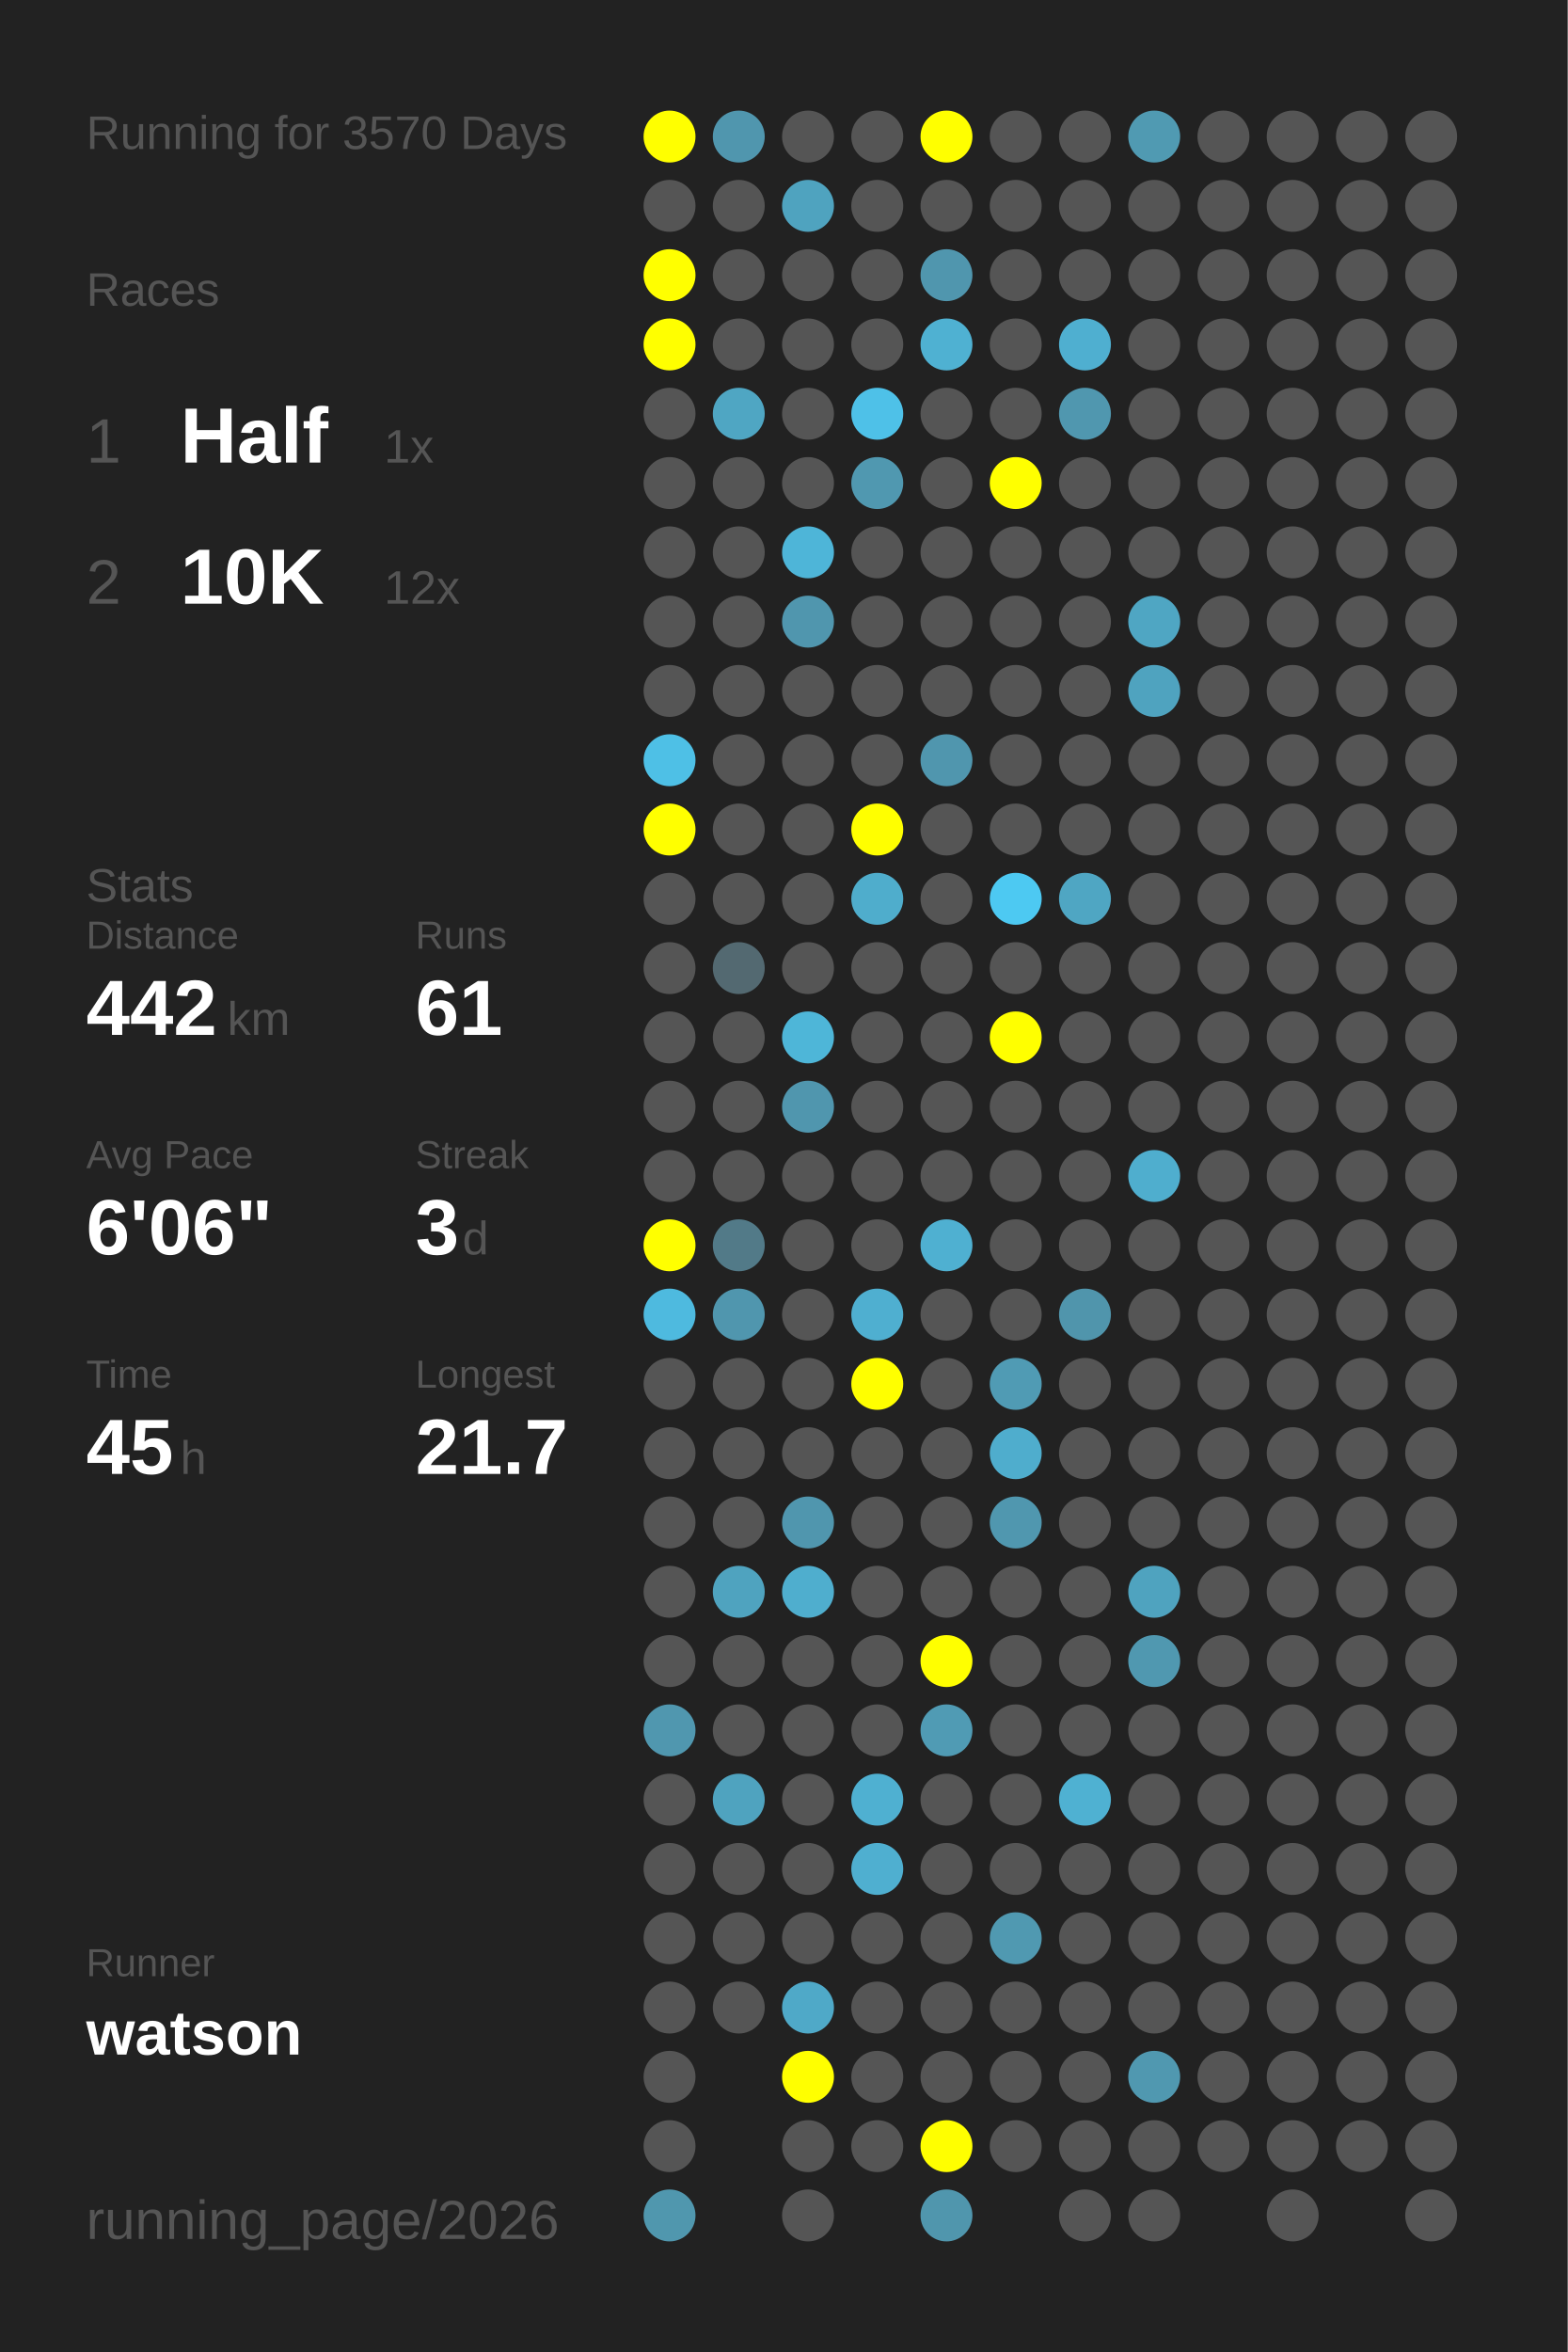
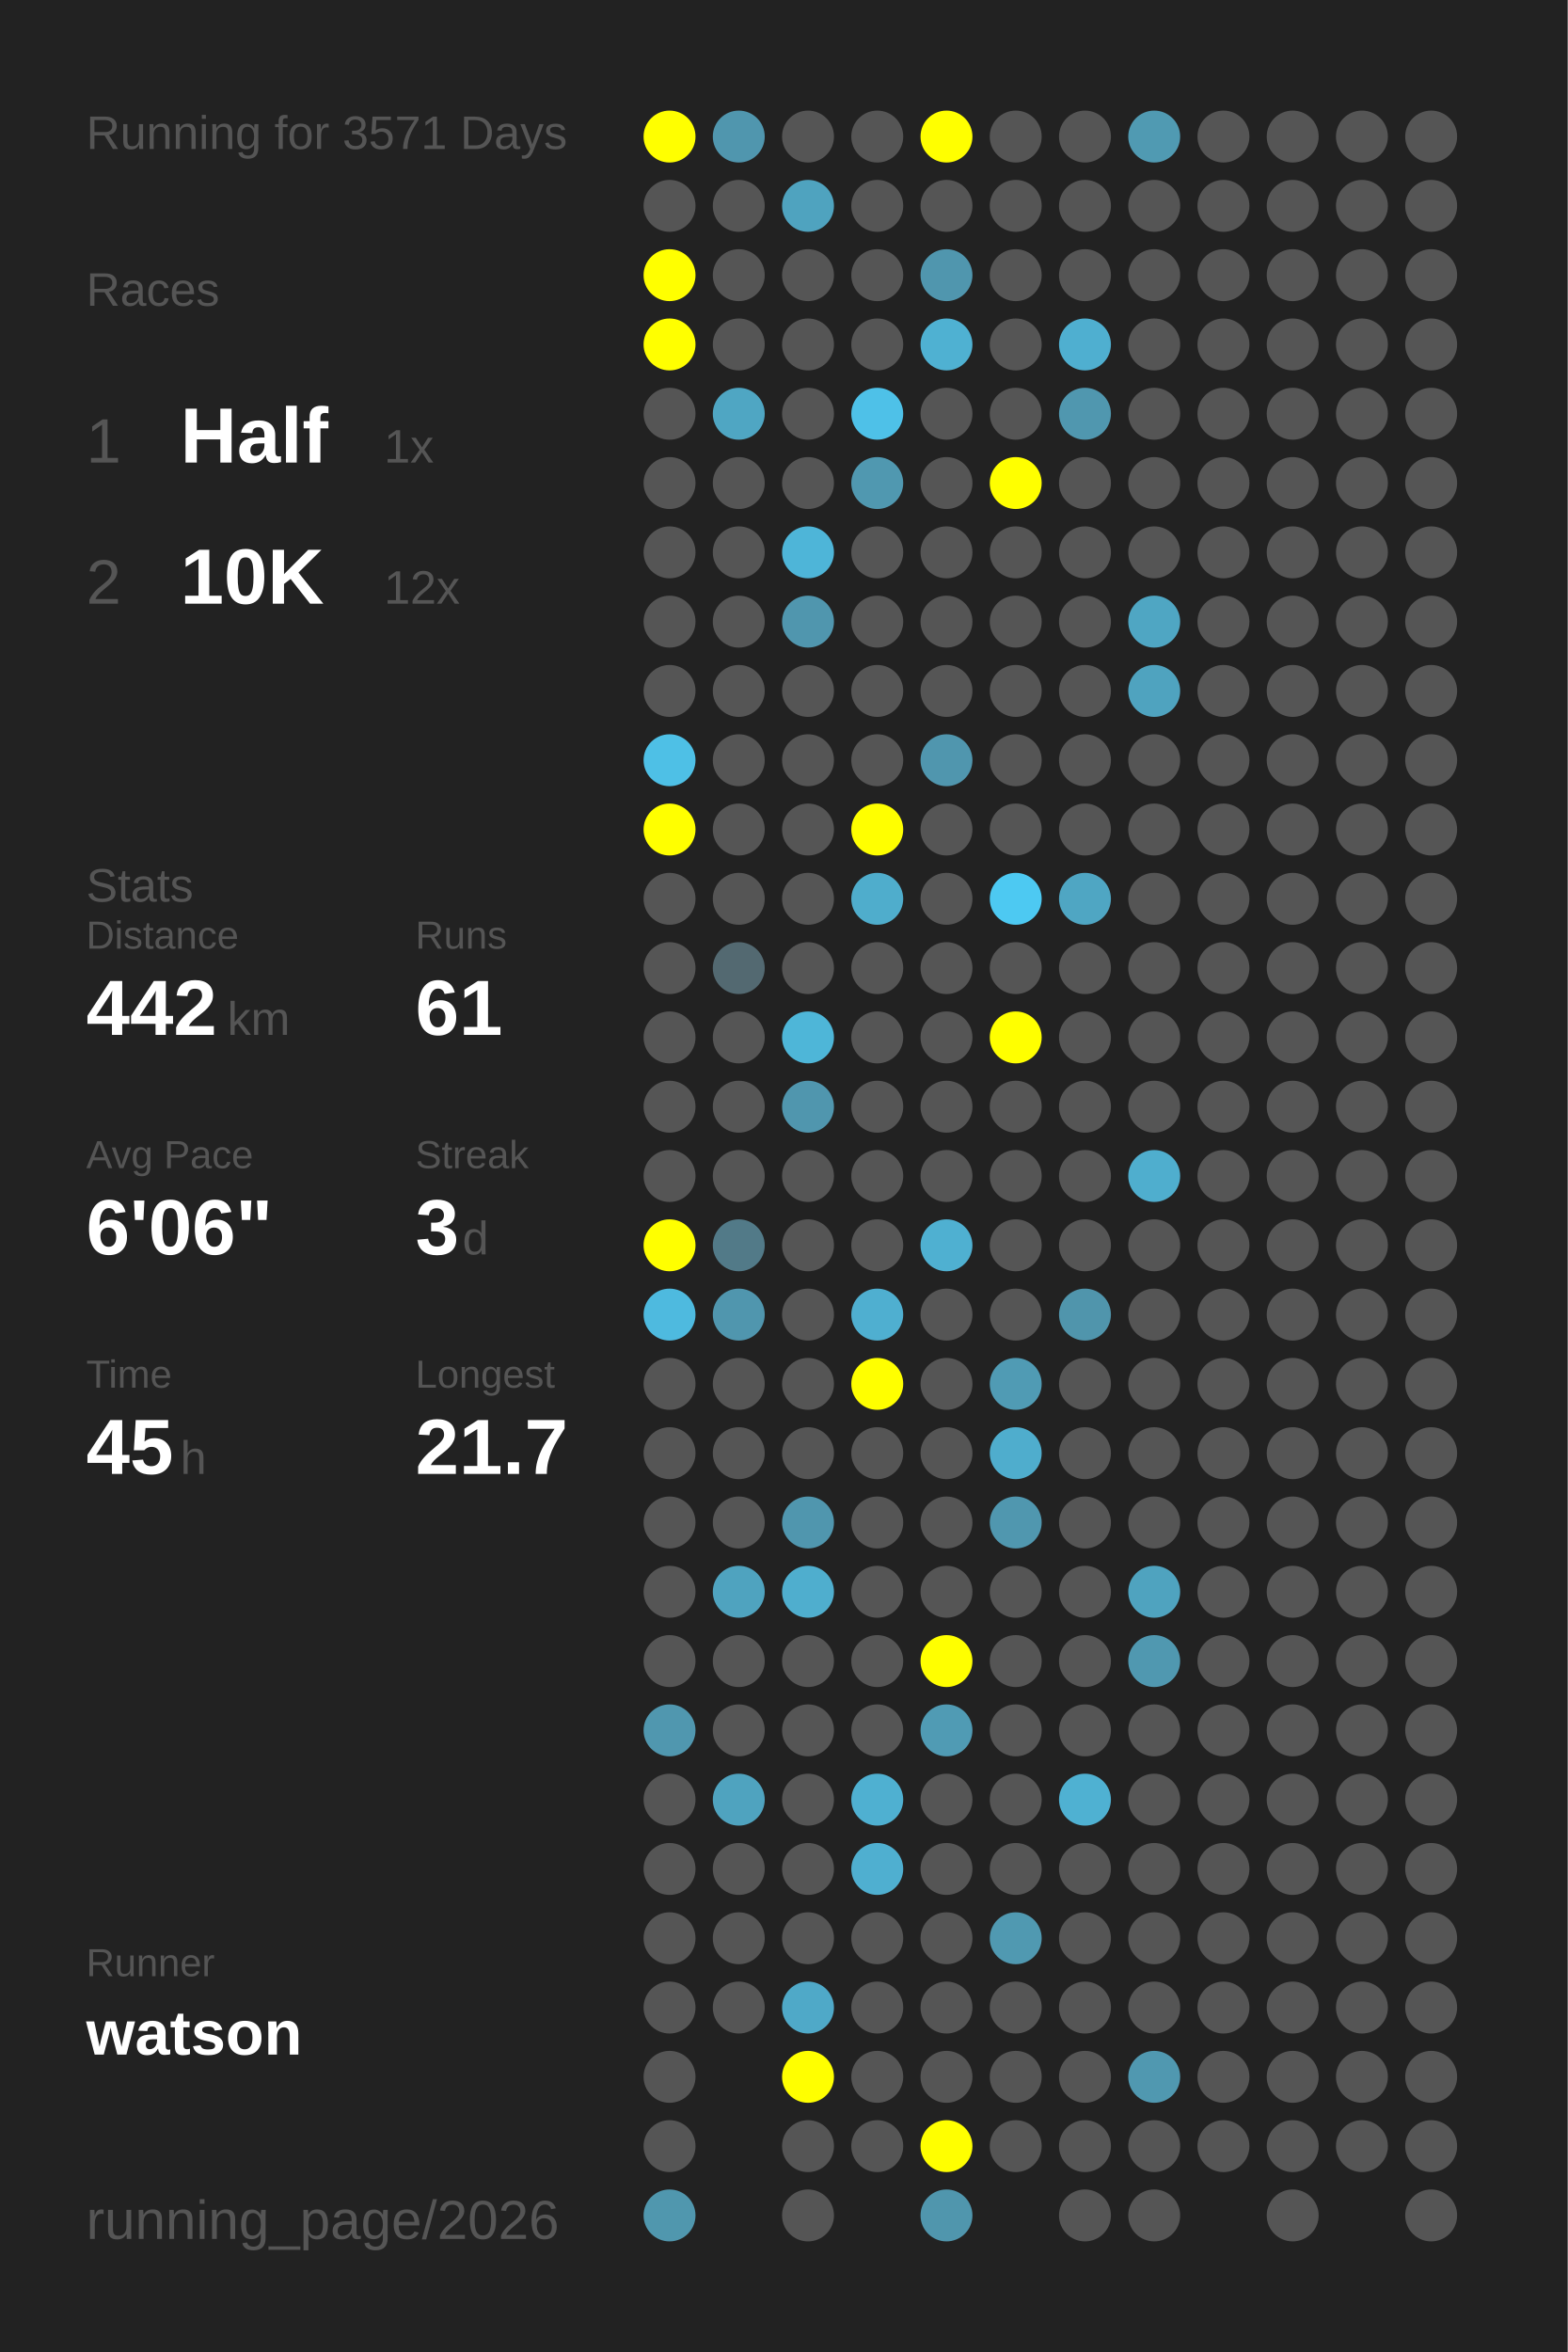
<svg xmlns="http://www.w3.org/2000/svg" baseProfile="full" height="300mm" version="1.1" viewBox="0,0,200,300" width="200mm">
  <defs />
  <rect fill="#222222" height="300" width="200" x="0" y="0" />
-   <text fill="#555555" style="font-size:6px; font-family:Arial;" x="11" y="19">Running for 3570 Days</text>
+   <text fill="#555555" style="font-size:6px; font-family:Arial;" x="11" y="19">Running for 3571 Days</text>
  <text fill="#555555" style="font-size:6px; font-family:Arial;" x="11" y="39">Races</text>
  <text fill="#555555" style="font-size:8px; font-family:Arial;" x="11" y="59">1</text>
  <text fill="#FFFFFF" style="font-size:10px; font-family:Arial; font-weight:bold;" x="23" y="59">Half</text>
  <text fill="#555555" style="font-size:6px; font-family:Arial;" x="49" y="59">1x</text>
  <text fill="#555555" style="font-size:8px; font-family:Arial;" x="11" y="77">2</text>
  <text fill="#FFFFFF" style="font-size:10px; font-family:Arial; font-weight:bold;" x="23" y="77">10K</text>
  <text fill="#555555" style="font-size:6px; font-family:Arial;" x="49" y="77">12x</text>
  <text fill="#555555" style="font-size:6px; font-family:Arial;" x="11" y="115">Stats</text>
  <text fill="#555555" style="font-size:5px; font-family:Arial;" x="11" y="121">Distance</text>
  <text fill="#FFFFFF" style="font-size:10px; font-family:Arial; font-weight:bold;" x="11" y="132">442</text>
  <text fill="#555555" style="font-size:6px; font-family:Arial;" x="29" y="132">km</text>
  <text fill="#555555" style="font-size:5px; font-family:Arial;" x="53" y="121">Runs</text>
  <text fill="#FFFFFF" style="font-size:10px; font-family:Arial; font-weight:bold;" x="53" y="132">61</text>
  <text fill="#555555" style="font-size:5px; font-family:Arial;" x="11" y="149">Avg Pace</text>
  <text fill="#FFFFFF" style="font-size:10px; font-family:Arial; font-weight:bold;" x="11" y="160">6'06"</text>
  <text fill="#555555" style="font-size:5px; font-family:Arial;" x="53" y="149">Streak</text>
  <text fill="#FFFFFF" style="font-size:10px; font-family:Arial; font-weight:bold;" x="53" y="160">3</text>
  <text fill="#555555" style="font-size:6px; font-family:Arial;" x="59" y="160">d</text>
  <text fill="#555555" style="font-size:5px; font-family:Arial;" x="11" y="177">Time</text>
  <text fill="#FFFFFF" style="font-size:10px; font-family:Arial; font-weight:bold;" x="11" y="188">45</text>
  <text fill="#555555" style="font-size:6px; font-family:Arial;" x="23" y="188">h</text>
  <text fill="#555555" style="font-size:5px; font-family:Arial;" x="53" y="177">Longest</text>
  <text fill="#FFFFFF" style="font-size:10px; font-family:Arial; font-weight:bold;" x="53" y="188">21.7</text>
  <text fill="#555555" style="font-size:5px; font-family:Arial;" x="11" y="252.065">Runner</text>
  <text fill="#FFFFFF" style="font-size:8px; font-family:Arial; font-weight:bold;" x="11" y="262.065">watson</text>
  <text fill="#555555" style="font-size:7px; font-family:Arial;" x="11" y="285.581">running_page/2026</text>
  <circle cx="85.417" cy="17.419" fill="#FFFF00" r="3.312" />
  <circle cx="85.417" cy="26.258" fill="#555555" r="3.312" />
  <circle cx="85.417" cy="35.097" fill="#FFFF00" r="3.312" />
  <circle cx="85.417" cy="43.935" fill="#FFFF00" r="3.312" />
  <circle cx="85.417" cy="52.774" fill="#555555" r="3.312" />
  <circle cx="85.417" cy="61.613" fill="#555555" r="3.312" />
  <circle cx="85.417" cy="70.452" fill="#555555" r="3.312" />
  <circle cx="85.417" cy="79.29" fill="#555555" r="3.312" />
  <circle cx="85.417" cy="88.129" fill="#555555" r="3.312" />
  <circle cx="85.417" cy="96.968" fill="#4ec0e6" r="3.312" />
  <circle cx="85.417" cy="105.806" fill="#FFFF00" r="3.312" />
  <circle cx="85.417" cy="114.645" fill="#555555" r="3.312" />
  <circle cx="85.417" cy="123.484" fill="#555555" r="3.312" />
  <circle cx="85.417" cy="132.323" fill="#555555" r="3.312" />
  <circle cx="85.417" cy="141.161" fill="#555555" r="3.312" />
  <circle cx="85.417" cy="150" fill="#555555" r="3.312" />
  <circle cx="85.417" cy="158.839" fill="#FFFF00" r="3.312" />
  <circle cx="85.417" cy="167.677" fill="#4ebadf" r="3.312" />
  <circle cx="85.417" cy="176.516" fill="#555555" r="3.312" />
  <circle cx="85.417" cy="185.355" fill="#555555" r="3.312" />
  <circle cx="85.417" cy="194.194" fill="#555555" r="3.312" />
  <circle cx="85.417" cy="203.032" fill="#555555" r="3.312" />
  <circle cx="85.417" cy="211.871" fill="#555555" r="3.312" />
  <circle cx="85.417" cy="220.71" fill="#5097af" r="3.312" />
  <circle cx="85.417" cy="229.548" fill="#555555" r="3.312" />
  <circle cx="85.417" cy="238.387" fill="#555555" r="3.312" />
  <circle cx="85.417" cy="247.226" fill="#555555" r="3.312" />
  <circle cx="85.417" cy="256.065" fill="#555555" r="3.312" />
  <circle cx="85.417" cy="264.903" fill="#555555" r="3.312" />
  <circle cx="85.417" cy="273.742" fill="#555555" r="3.312" />
  <circle cx="85.417" cy="282.581" fill="#5097ae" r="3.312" />
  <circle cx="94.25" cy="17.419" fill="#5096ae" r="3.312" />
  <circle cx="94.25" cy="26.258" fill="#555555" r="3.312" />
  <circle cx="94.25" cy="35.097" fill="#555555" r="3.312" />
  <circle cx="94.25" cy="43.935" fill="#555555" r="3.312" />
  <circle cx="94.25" cy="52.774" fill="#4fa6c3" r="3.312" />
  <circle cx="94.25" cy="61.613" fill="#555555" r="3.312" />
  <circle cx="94.25" cy="70.452" fill="#555555" r="3.312" />
  <circle cx="94.25" cy="79.29" fill="#555555" r="3.312" />
  <circle cx="94.25" cy="88.129" fill="#555555" r="3.312" />
  <circle cx="94.25" cy="96.968" fill="#555555" r="3.312" />
  <circle cx="94.25" cy="105.806" fill="#555555" r="3.312" />
  <circle cx="94.25" cy="114.645" fill="#555555" r="3.312" />
  <circle cx="94.25" cy="123.484" fill="#536971" r="3.312" />
  <circle cx="94.25" cy="132.323" fill="#555555" r="3.312" />
  <circle cx="94.25" cy="141.161" fill="#555555" r="3.312" />
  <circle cx="94.25" cy="150" fill="#555555" r="3.312" />
  <circle cx="94.25" cy="158.839" fill="#527a88" r="3.312" />
  <circle cx="94.25" cy="167.677" fill="#5096ae" r="3.312" />
  <circle cx="94.25" cy="176.516" fill="#555555" r="3.312" />
  <circle cx="94.25" cy="185.355" fill="#555555" r="3.312" />
  <circle cx="94.25" cy="194.194" fill="#555555" r="3.312" />
  <circle cx="94.25" cy="203.032" fill="#4fa3bf" r="3.312" />
  <circle cx="94.25" cy="211.871" fill="#555555" r="3.312" />
  <circle cx="94.25" cy="220.71" fill="#555555" r="3.312" />
  <circle cx="94.25" cy="229.548" fill="#4fa3bf" r="3.312" />
  <circle cx="94.25" cy="238.387" fill="#555555" r="3.312" />
  <circle cx="94.25" cy="247.226" fill="#555555" r="3.312" />
  <circle cx="94.25" cy="256.065" fill="#555555" r="3.312" />
  <circle cx="103.083" cy="17.419" fill="#555555" r="3.312" />
  <circle cx="103.083" cy="26.258" fill="#4fa3bf" r="3.312" />
  <circle cx="103.083" cy="35.097" fill="#555555" r="3.312" />
  <circle cx="103.083" cy="43.935" fill="#555555" r="3.312" />
  <circle cx="103.083" cy="52.774" fill="#555555" r="3.312" />
  <circle cx="103.083" cy="61.613" fill="#555555" r="3.312" />
  <circle cx="103.083" cy="70.452" fill="#4eb5d8" r="3.312" />
  <circle cx="103.083" cy="79.29" fill="#5096ae" r="3.312" />
  <circle cx="103.083" cy="88.129" fill="#555555" r="3.312" />
  <circle cx="103.083" cy="96.968" fill="#555555" r="3.312" />
  <circle cx="103.083" cy="105.806" fill="#555555" r="3.312" />
  <circle cx="103.083" cy="114.645" fill="#555555" r="3.312" />
  <circle cx="103.083" cy="123.484" fill="#555555" r="3.312" />
  <circle cx="103.083" cy="132.323" fill="#4eb6d8" r="3.312" />
  <circle cx="103.083" cy="141.161" fill="#5096ae" r="3.312" />
  <circle cx="103.083" cy="150" fill="#555555" r="3.312" />
  <circle cx="103.083" cy="158.839" fill="#555555" r="3.312" />
  <circle cx="103.083" cy="167.677" fill="#555555" r="3.312" />
  <circle cx="103.083" cy="176.516" fill="#555555" r="3.312" />
  <circle cx="103.083" cy="185.355" fill="#555555" r="3.312" />
  <circle cx="103.083" cy="194.194" fill="#5096ae" r="3.312" />
  <circle cx="103.083" cy="203.032" fill="#4faece" r="3.312" />
  <circle cx="103.083" cy="211.871" fill="#555555" r="3.312" />
  <circle cx="103.083" cy="220.71" fill="#555555" r="3.312" />
  <circle cx="103.083" cy="229.548" fill="#555555" r="3.312" />
  <circle cx="103.083" cy="238.387" fill="#555555" r="3.312" />
  <circle cx="103.083" cy="247.226" fill="#555555" r="3.312" />
  <circle cx="103.083" cy="256.065" fill="#4fa9c8" r="3.312" />
  <circle cx="103.083" cy="264.903" fill="#FFFF00" r="3.312" />
  <circle cx="103.083" cy="273.742" fill="#555555" r="3.312" />
  <circle cx="103.083" cy="282.581" fill="#555555" r="3.312" />
  <circle cx="111.917" cy="17.419" fill="#555555" r="3.312" />
  <circle cx="111.917" cy="26.258" fill="#555555" r="3.312" />
  <circle cx="111.917" cy="35.097" fill="#555555" r="3.312" />
  <circle cx="111.917" cy="43.935" fill="#555555" r="3.312" />
  <circle cx="111.917" cy="52.774" fill="#4ec1e8" r="3.312" />
  <circle cx="111.917" cy="61.613" fill="#5098b0" r="3.312" />
  <circle cx="111.917" cy="70.452" fill="#555555" r="3.312" />
  <circle cx="111.917" cy="79.29" fill="#555555" r="3.312" />
  <circle cx="111.917" cy="88.129" fill="#555555" r="3.312" />
  <circle cx="111.917" cy="96.968" fill="#555555" r="3.312" />
  <circle cx="111.917" cy="105.806" fill="#FFFF00" r="3.312" />
  <circle cx="111.917" cy="114.645" fill="#4fadcc" r="3.312" />
  <circle cx="111.917" cy="123.484" fill="#555555" r="3.312" />
  <circle cx="111.917" cy="132.323" fill="#555555" r="3.312" />
  <circle cx="111.917" cy="141.161" fill="#555555" r="3.312" />
  <circle cx="111.917" cy="150" fill="#555555" r="3.312" />
  <circle cx="111.917" cy="158.839" fill="#555555" r="3.312" />
  <circle cx="111.917" cy="167.677" fill="#4fafd0" r="3.312" />
  <circle cx="111.917" cy="176.516" fill="#FFFF00" r="3.312" />
  <circle cx="111.917" cy="185.355" fill="#555555" r="3.312" />
  <circle cx="111.917" cy="194.194" fill="#555555" r="3.312" />
  <circle cx="111.917" cy="203.032" fill="#555555" r="3.312" />
  <circle cx="111.917" cy="211.871" fill="#555555" r="3.312" />
  <circle cx="111.917" cy="220.71" fill="#555555" r="3.312" />
  <circle cx="111.917" cy="229.548" fill="#4fb0d1" r="3.312" />
  <circle cx="111.917" cy="238.387" fill="#4fafd0" r="3.312" />
  <circle cx="111.917" cy="247.226" fill="#555555" r="3.312" />
  <circle cx="111.917" cy="256.065" fill="#555555" r="3.312" />
  <circle cx="111.917" cy="264.903" fill="#555555" r="3.312" />
  <circle cx="111.917" cy="273.742" fill="#555555" r="3.312" />
  <circle cx="120.75" cy="17.419" fill="#FFFF00" r="3.312" />
  <circle cx="120.75" cy="26.258" fill="#555555" r="3.312" />
  <circle cx="120.75" cy="35.097" fill="#5096ae" r="3.312" />
  <circle cx="120.75" cy="43.935" fill="#4fb1d2" r="3.312" />
  <circle cx="120.75" cy="52.774" fill="#555555" r="3.312" />
  <circle cx="120.75" cy="61.613" fill="#555555" r="3.312" />
  <circle cx="120.75" cy="70.452" fill="#555555" r="3.312" />
  <circle cx="120.75" cy="79.29" fill="#555555" r="3.312" />
  <circle cx="120.75" cy="88.129" fill="#555555" r="3.312" />
  <circle cx="120.75" cy="96.968" fill="#5096ae" r="3.312" />
  <circle cx="120.75" cy="105.806" fill="#555555" r="3.312" />
  <circle cx="120.75" cy="114.645" fill="#555555" r="3.312" />
  <circle cx="120.75" cy="123.484" fill="#555555" r="3.312" />
  <circle cx="120.75" cy="132.323" fill="#555555" r="3.312" />
  <circle cx="120.75" cy="141.161" fill="#555555" r="3.312" />
  <circle cx="120.75" cy="150" fill="#555555" r="3.312" />
  <circle cx="120.75" cy="158.839" fill="#4fb0d1" r="3.312" />
  <circle cx="120.75" cy="167.677" fill="#555555" r="3.312" />
  <circle cx="120.75" cy="176.516" fill="#555555" r="3.312" />
  <circle cx="120.75" cy="185.355" fill="#555555" r="3.312" />
  <circle cx="120.75" cy="194.194" fill="#555555" r="3.312" />
  <circle cx="120.75" cy="203.032" fill="#555555" r="3.312" />
  <circle cx="120.75" cy="211.871" fill="#FFFF00" r="3.312" />
  <circle cx="120.75" cy="220.71" fill="#509bb4" r="3.312" />
  <circle cx="120.75" cy="229.548" fill="#555555" r="3.312" />
  <circle cx="120.75" cy="238.387" fill="#555555" r="3.312" />
  <circle cx="120.75" cy="247.226" fill="#555555" r="3.312" />
  <circle cx="120.75" cy="256.065" fill="#555555" r="3.312" />
  <circle cx="120.75" cy="264.903" fill="#555555" r="3.312" />
  <circle cx="120.75" cy="273.742" fill="#FFFF00" r="3.312" />
  <circle cx="120.75" cy="282.581" fill="#5096ad" r="3.312" />
  <circle cx="129.583" cy="17.419" fill="#555555" r="3.312" />
  <circle cx="129.583" cy="26.258" fill="#555555" r="3.312" />
  <circle cx="129.583" cy="35.097" fill="#555555" r="3.312" />
  <circle cx="129.583" cy="43.935" fill="#555555" r="3.312" />
  <circle cx="129.583" cy="52.774" fill="#555555" r="3.312" />
  <circle cx="129.583" cy="61.613" fill="#FFFF00" r="3.312" />
  <circle cx="129.583" cy="70.452" fill="#555555" r="3.312" />
  <circle cx="129.583" cy="79.29" fill="#555555" r="3.312" />
  <circle cx="129.583" cy="88.129" fill="#555555" r="3.312" />
  <circle cx="129.583" cy="96.968" fill="#555555" r="3.312" />
  <circle cx="129.583" cy="105.806" fill="#555555" r="3.312" />
  <circle cx="129.583" cy="114.645" fill="#4dc9f2" r="3.312" />
  <circle cx="129.583" cy="123.484" fill="#555555" r="3.312" />
  <circle cx="129.583" cy="132.323" fill="#FFFF00" r="3.312" />
  <circle cx="129.583" cy="141.161" fill="#555555" r="3.312" />
  <circle cx="129.583" cy="150" fill="#555555" r="3.312" />
  <circle cx="129.583" cy="158.839" fill="#555555" r="3.312" />
  <circle cx="129.583" cy="167.677" fill="#555555" r="3.312" />
  <circle cx="129.583" cy="176.516" fill="#509bb4" r="3.312" />
  <circle cx="129.583" cy="185.355" fill="#4fadcd" r="3.312" />
  <circle cx="129.583" cy="194.194" fill="#5097af" r="3.312" />
  <circle cx="129.583" cy="203.032" fill="#555555" r="3.312" />
  <circle cx="129.583" cy="211.871" fill="#555555" r="3.312" />
  <circle cx="129.583" cy="220.71" fill="#555555" r="3.312" />
  <circle cx="129.583" cy="229.548" fill="#555555" r="3.312" />
  <circle cx="129.583" cy="238.387" fill="#555555" r="3.312" />
  <circle cx="129.583" cy="247.226" fill="#5099b1" r="3.312" />
  <circle cx="129.583" cy="256.065" fill="#555555" r="3.312" />
  <circle cx="129.583" cy="264.903" fill="#555555" r="3.312" />
  <circle cx="129.583" cy="273.742" fill="#555555" r="3.312" />
  <circle cx="138.417" cy="17.419" fill="#555555" r="3.312" />
  <circle cx="138.417" cy="26.258" fill="#555555" r="3.312" />
  <circle cx="138.417" cy="35.097" fill="#555555" r="3.312" />
  <circle cx="138.417" cy="43.935" fill="#4fafd0" r="3.312" />
  <circle cx="138.417" cy="52.774" fill="#5097af" r="3.312" />
  <circle cx="138.417" cy="61.613" fill="#555555" r="3.312" />
  <circle cx="138.417" cy="70.452" fill="#555555" r="3.312" />
  <circle cx="138.417" cy="79.29" fill="#555555" r="3.312" />
  <circle cx="138.417" cy="88.129" fill="#555555" r="3.312" />
  <circle cx="138.417" cy="96.968" fill="#555555" r="3.312" />
  <circle cx="138.417" cy="105.806" fill="#555555" r="3.312" />
  <circle cx="138.417" cy="114.645" fill="#4fa6c3" r="3.312" />
  <circle cx="138.417" cy="123.484" fill="#555555" r="3.312" />
  <circle cx="138.417" cy="132.323" fill="#555555" r="3.312" />
  <circle cx="138.417" cy="141.161" fill="#555555" r="3.312" />
  <circle cx="138.417" cy="150" fill="#555555" r="3.312" />
  <circle cx="138.417" cy="158.839" fill="#555555" r="3.312" />
  <circle cx="138.417" cy="167.677" fill="#5095ac" r="3.312" />
  <circle cx="138.417" cy="176.516" fill="#555555" r="3.312" />
  <circle cx="138.417" cy="185.355" fill="#555555" r="3.312" />
  <circle cx="138.417" cy="194.194" fill="#555555" r="3.312" />
  <circle cx="138.417" cy="203.032" fill="#555555" r="3.312" />
  <circle cx="138.417" cy="211.871" fill="#555555" r="3.312" />
  <circle cx="138.417" cy="220.71" fill="#555555" r="3.312" />
  <circle cx="138.417" cy="229.548" fill="#4fb1d2" r="3.312" />
  <circle cx="138.417" cy="238.387" fill="#555555" r="3.312" />
  <circle cx="138.417" cy="247.226" fill="#555555" r="3.312" />
  <circle cx="138.417" cy="256.065" fill="#555555" r="3.312" />
  <circle cx="138.417" cy="264.903" fill="#555555" r="3.312" />
  <circle cx="138.417" cy="273.742" fill="#555555" r="3.312" />
  <circle cx="138.417" cy="282.581" fill="#555555" r="3.312" />
  <circle cx="147.25" cy="17.419" fill="#509ab2" r="3.312" />
  <circle cx="147.25" cy="26.258" fill="#555555" r="3.312" />
  <circle cx="147.25" cy="35.097" fill="#555555" r="3.312" />
  <circle cx="147.25" cy="43.935" fill="#555555" r="3.312" />
  <circle cx="147.25" cy="52.774" fill="#555555" r="3.312" />
  <circle cx="147.25" cy="61.613" fill="#555555" r="3.312" />
  <circle cx="147.25" cy="70.452" fill="#555555" r="3.312" />
  <circle cx="147.25" cy="79.29" fill="#4fa6c3" r="3.312" />
  <circle cx="147.25" cy="88.129" fill="#4fa3bf" r="3.312" />
  <circle cx="147.25" cy="96.968" fill="#555555" r="3.312" />
  <circle cx="147.25" cy="105.806" fill="#555555" r="3.312" />
  <circle cx="147.25" cy="114.645" fill="#555555" r="3.312" />
  <circle cx="147.25" cy="123.484" fill="#555555" r="3.312" />
  <circle cx="147.25" cy="132.323" fill="#555555" r="3.312" />
  <circle cx="147.25" cy="141.161" fill="#555555" r="3.312" />
  <circle cx="147.25" cy="150" fill="#4faece" r="3.312" />
  <circle cx="147.25" cy="158.839" fill="#555555" r="3.312" />
  <circle cx="147.25" cy="167.677" fill="#555555" r="3.312" />
  <circle cx="147.25" cy="176.516" fill="#555555" r="3.312" />
  <circle cx="147.25" cy="185.355" fill="#555555" r="3.312" />
  <circle cx="147.25" cy="194.194" fill="#555555" r="3.312" />
  <circle cx="147.25" cy="203.032" fill="#4fa3bf" r="3.312" />
  <circle cx="147.25" cy="211.871" fill="#5098b0" r="3.312" />
  <circle cx="147.25" cy="220.71" fill="#555555" r="3.312" />
  <circle cx="147.25" cy="229.548" fill="#555555" r="3.312" />
  <circle cx="147.25" cy="238.387" fill="#555555" r="3.312" />
  <circle cx="147.25" cy="247.226" fill="#555555" r="3.312" />
  <circle cx="147.25" cy="256.065" fill="#555555" r="3.312" />
  <circle cx="147.25" cy="264.903" fill="#5098b0" r="3.312" />
  <circle cx="147.25" cy="273.742" fill="#555555" r="3.312" />
  <circle cx="147.25" cy="282.581" fill="#555555" r="3.312" />
  <circle cx="156.083" cy="17.419" fill="#555555" r="3.312" />
  <circle cx="156.083" cy="26.258" fill="#555555" r="3.312" />
  <circle cx="156.083" cy="35.097" fill="#555555" r="3.312" />
  <circle cx="156.083" cy="43.935" fill="#555555" r="3.312" />
  <circle cx="156.083" cy="52.774" fill="#555555" r="3.312" />
  <circle cx="156.083" cy="61.613" fill="#555555" r="3.312" />
  <circle cx="156.083" cy="70.452" fill="#555555" r="3.312" />
  <circle cx="156.083" cy="79.29" fill="#555555" r="3.312" />
  <circle cx="156.083" cy="88.129" fill="#555555" r="3.312" />
  <circle cx="156.083" cy="96.968" fill="#555555" r="3.312" />
  <circle cx="156.083" cy="105.806" fill="#555555" r="3.312" />
  <circle cx="156.083" cy="114.645" fill="#555555" r="3.312" />
  <circle cx="156.083" cy="123.484" fill="#555555" r="3.312" />
  <circle cx="156.083" cy="132.323" fill="#555555" r="3.312" />
  <circle cx="156.083" cy="141.161" fill="#555555" r="3.312" />
  <circle cx="156.083" cy="150" fill="#555555" r="3.312" />
  <circle cx="156.083" cy="158.839" fill="#555555" r="3.312" />
  <circle cx="156.083" cy="167.677" fill="#555555" r="3.312" />
  <circle cx="156.083" cy="176.516" fill="#555555" r="3.312" />
  <circle cx="156.083" cy="185.355" fill="#555555" r="3.312" />
  <circle cx="156.083" cy="194.194" fill="#555555" r="3.312" />
  <circle cx="156.083" cy="203.032" fill="#555555" r="3.312" />
  <circle cx="156.083" cy="211.871" fill="#555555" r="3.312" />
  <circle cx="156.083" cy="220.71" fill="#555555" r="3.312" />
  <circle cx="156.083" cy="229.548" fill="#555555" r="3.312" />
  <circle cx="156.083" cy="238.387" fill="#555555" r="3.312" />
  <circle cx="156.083" cy="247.226" fill="#555555" r="3.312" />
  <circle cx="156.083" cy="256.065" fill="#555555" r="3.312" />
  <circle cx="156.083" cy="264.903" fill="#555555" r="3.312" />
  <circle cx="156.083" cy="273.742" fill="#555555" r="3.312" />
  <circle cx="164.917" cy="17.419" fill="#555555" r="3.312" />
  <circle cx="164.917" cy="26.258" fill="#555555" r="3.312" />
  <circle cx="164.917" cy="35.097" fill="#555555" r="3.312" />
  <circle cx="164.917" cy="43.935" fill="#555555" r="3.312" />
  <circle cx="164.917" cy="52.774" fill="#555555" r="3.312" />
  <circle cx="164.917" cy="61.613" fill="#555555" r="3.312" />
  <circle cx="164.917" cy="70.452" fill="#555555" r="3.312" />
  <circle cx="164.917" cy="79.29" fill="#555555" r="3.312" />
  <circle cx="164.917" cy="88.129" fill="#555555" r="3.312" />
  <circle cx="164.917" cy="96.968" fill="#555555" r="3.312" />
  <circle cx="164.917" cy="105.806" fill="#555555" r="3.312" />
  <circle cx="164.917" cy="114.645" fill="#555555" r="3.312" />
  <circle cx="164.917" cy="123.484" fill="#555555" r="3.312" />
  <circle cx="164.917" cy="132.323" fill="#555555" r="3.312" />
  <circle cx="164.917" cy="141.161" fill="#555555" r="3.312" />
  <circle cx="164.917" cy="150" fill="#555555" r="3.312" />
  <circle cx="164.917" cy="158.839" fill="#555555" r="3.312" />
  <circle cx="164.917" cy="167.677" fill="#555555" r="3.312" />
  <circle cx="164.917" cy="176.516" fill="#555555" r="3.312" />
  <circle cx="164.917" cy="185.355" fill="#555555" r="3.312" />
  <circle cx="164.917" cy="194.194" fill="#555555" r="3.312" />
  <circle cx="164.917" cy="203.032" fill="#555555" r="3.312" />
  <circle cx="164.917" cy="211.871" fill="#555555" r="3.312" />
  <circle cx="164.917" cy="220.71" fill="#555555" r="3.312" />
  <circle cx="164.917" cy="229.548" fill="#555555" r="3.312" />
  <circle cx="164.917" cy="238.387" fill="#555555" r="3.312" />
  <circle cx="164.917" cy="247.226" fill="#555555" r="3.312" />
  <circle cx="164.917" cy="256.065" fill="#555555" r="3.312" />
  <circle cx="164.917" cy="264.903" fill="#555555" r="3.312" />
  <circle cx="164.917" cy="273.742" fill="#555555" r="3.312" />
  <circle cx="164.917" cy="282.581" fill="#555555" r="3.312" />
  <circle cx="173.75" cy="17.419" fill="#555555" r="3.312" />
  <circle cx="173.75" cy="26.258" fill="#555555" r="3.312" />
  <circle cx="173.75" cy="35.097" fill="#555555" r="3.312" />
  <circle cx="173.75" cy="43.935" fill="#555555" r="3.312" />
  <circle cx="173.75" cy="52.774" fill="#555555" r="3.312" />
  <circle cx="173.75" cy="61.613" fill="#555555" r="3.312" />
  <circle cx="173.75" cy="70.452" fill="#555555" r="3.312" />
  <circle cx="173.75" cy="79.29" fill="#555555" r="3.312" />
  <circle cx="173.75" cy="88.129" fill="#555555" r="3.312" />
  <circle cx="173.75" cy="96.968" fill="#555555" r="3.312" />
  <circle cx="173.75" cy="105.806" fill="#555555" r="3.312" />
  <circle cx="173.75" cy="114.645" fill="#555555" r="3.312" />
  <circle cx="173.75" cy="123.484" fill="#555555" r="3.312" />
  <circle cx="173.75" cy="132.323" fill="#555555" r="3.312" />
  <circle cx="173.75" cy="141.161" fill="#555555" r="3.312" />
  <circle cx="173.75" cy="150" fill="#555555" r="3.312" />
  <circle cx="173.75" cy="158.839" fill="#555555" r="3.312" />
  <circle cx="173.75" cy="167.677" fill="#555555" r="3.312" />
  <circle cx="173.75" cy="176.516" fill="#555555" r="3.312" />
  <circle cx="173.75" cy="185.355" fill="#555555" r="3.312" />
  <circle cx="173.75" cy="194.194" fill="#555555" r="3.312" />
  <circle cx="173.75" cy="203.032" fill="#555555" r="3.312" />
  <circle cx="173.75" cy="211.871" fill="#555555" r="3.312" />
  <circle cx="173.75" cy="220.71" fill="#555555" r="3.312" />
  <circle cx="173.75" cy="229.548" fill="#555555" r="3.312" />
  <circle cx="173.75" cy="238.387" fill="#555555" r="3.312" />
  <circle cx="173.75" cy="247.226" fill="#555555" r="3.312" />
  <circle cx="173.75" cy="256.065" fill="#555555" r="3.312" />
  <circle cx="173.75" cy="264.903" fill="#555555" r="3.312" />
  <circle cx="173.75" cy="273.742" fill="#555555" r="3.312" />
  <circle cx="182.583" cy="17.419" fill="#555555" r="3.312" />
  <circle cx="182.583" cy="26.258" fill="#555555" r="3.312" />
  <circle cx="182.583" cy="35.097" fill="#555555" r="3.312" />
  <circle cx="182.583" cy="43.935" fill="#555555" r="3.312" />
  <circle cx="182.583" cy="52.774" fill="#555555" r="3.312" />
  <circle cx="182.583" cy="61.613" fill="#555555" r="3.312" />
  <circle cx="182.583" cy="70.452" fill="#555555" r="3.312" />
  <circle cx="182.583" cy="79.29" fill="#555555" r="3.312" />
  <circle cx="182.583" cy="88.129" fill="#555555" r="3.312" />
  <circle cx="182.583" cy="96.968" fill="#555555" r="3.312" />
  <circle cx="182.583" cy="105.806" fill="#555555" r="3.312" />
  <circle cx="182.583" cy="114.645" fill="#555555" r="3.312" />
  <circle cx="182.583" cy="123.484" fill="#555555" r="3.312" />
  <circle cx="182.583" cy="132.323" fill="#555555" r="3.312" />
  <circle cx="182.583" cy="141.161" fill="#555555" r="3.312" />
  <circle cx="182.583" cy="150" fill="#555555" r="3.312" />
  <circle cx="182.583" cy="158.839" fill="#555555" r="3.312" />
  <circle cx="182.583" cy="167.677" fill="#555555" r="3.312" />
  <circle cx="182.583" cy="176.516" fill="#555555" r="3.312" />
  <circle cx="182.583" cy="185.355" fill="#555555" r="3.312" />
  <circle cx="182.583" cy="194.194" fill="#555555" r="3.312" />
  <circle cx="182.583" cy="203.032" fill="#555555" r="3.312" />
  <circle cx="182.583" cy="211.871" fill="#555555" r="3.312" />
  <circle cx="182.583" cy="220.71" fill="#555555" r="3.312" />
  <circle cx="182.583" cy="229.548" fill="#555555" r="3.312" />
  <circle cx="182.583" cy="238.387" fill="#555555" r="3.312" />
  <circle cx="182.583" cy="247.226" fill="#555555" r="3.312" />
  <circle cx="182.583" cy="256.065" fill="#555555" r="3.312" />
  <circle cx="182.583" cy="264.903" fill="#555555" r="3.312" />
  <circle cx="182.583" cy="273.742" fill="#555555" r="3.312" />
  <circle cx="182.583" cy="282.581" fill="#555555" r="3.312" />
</svg>
